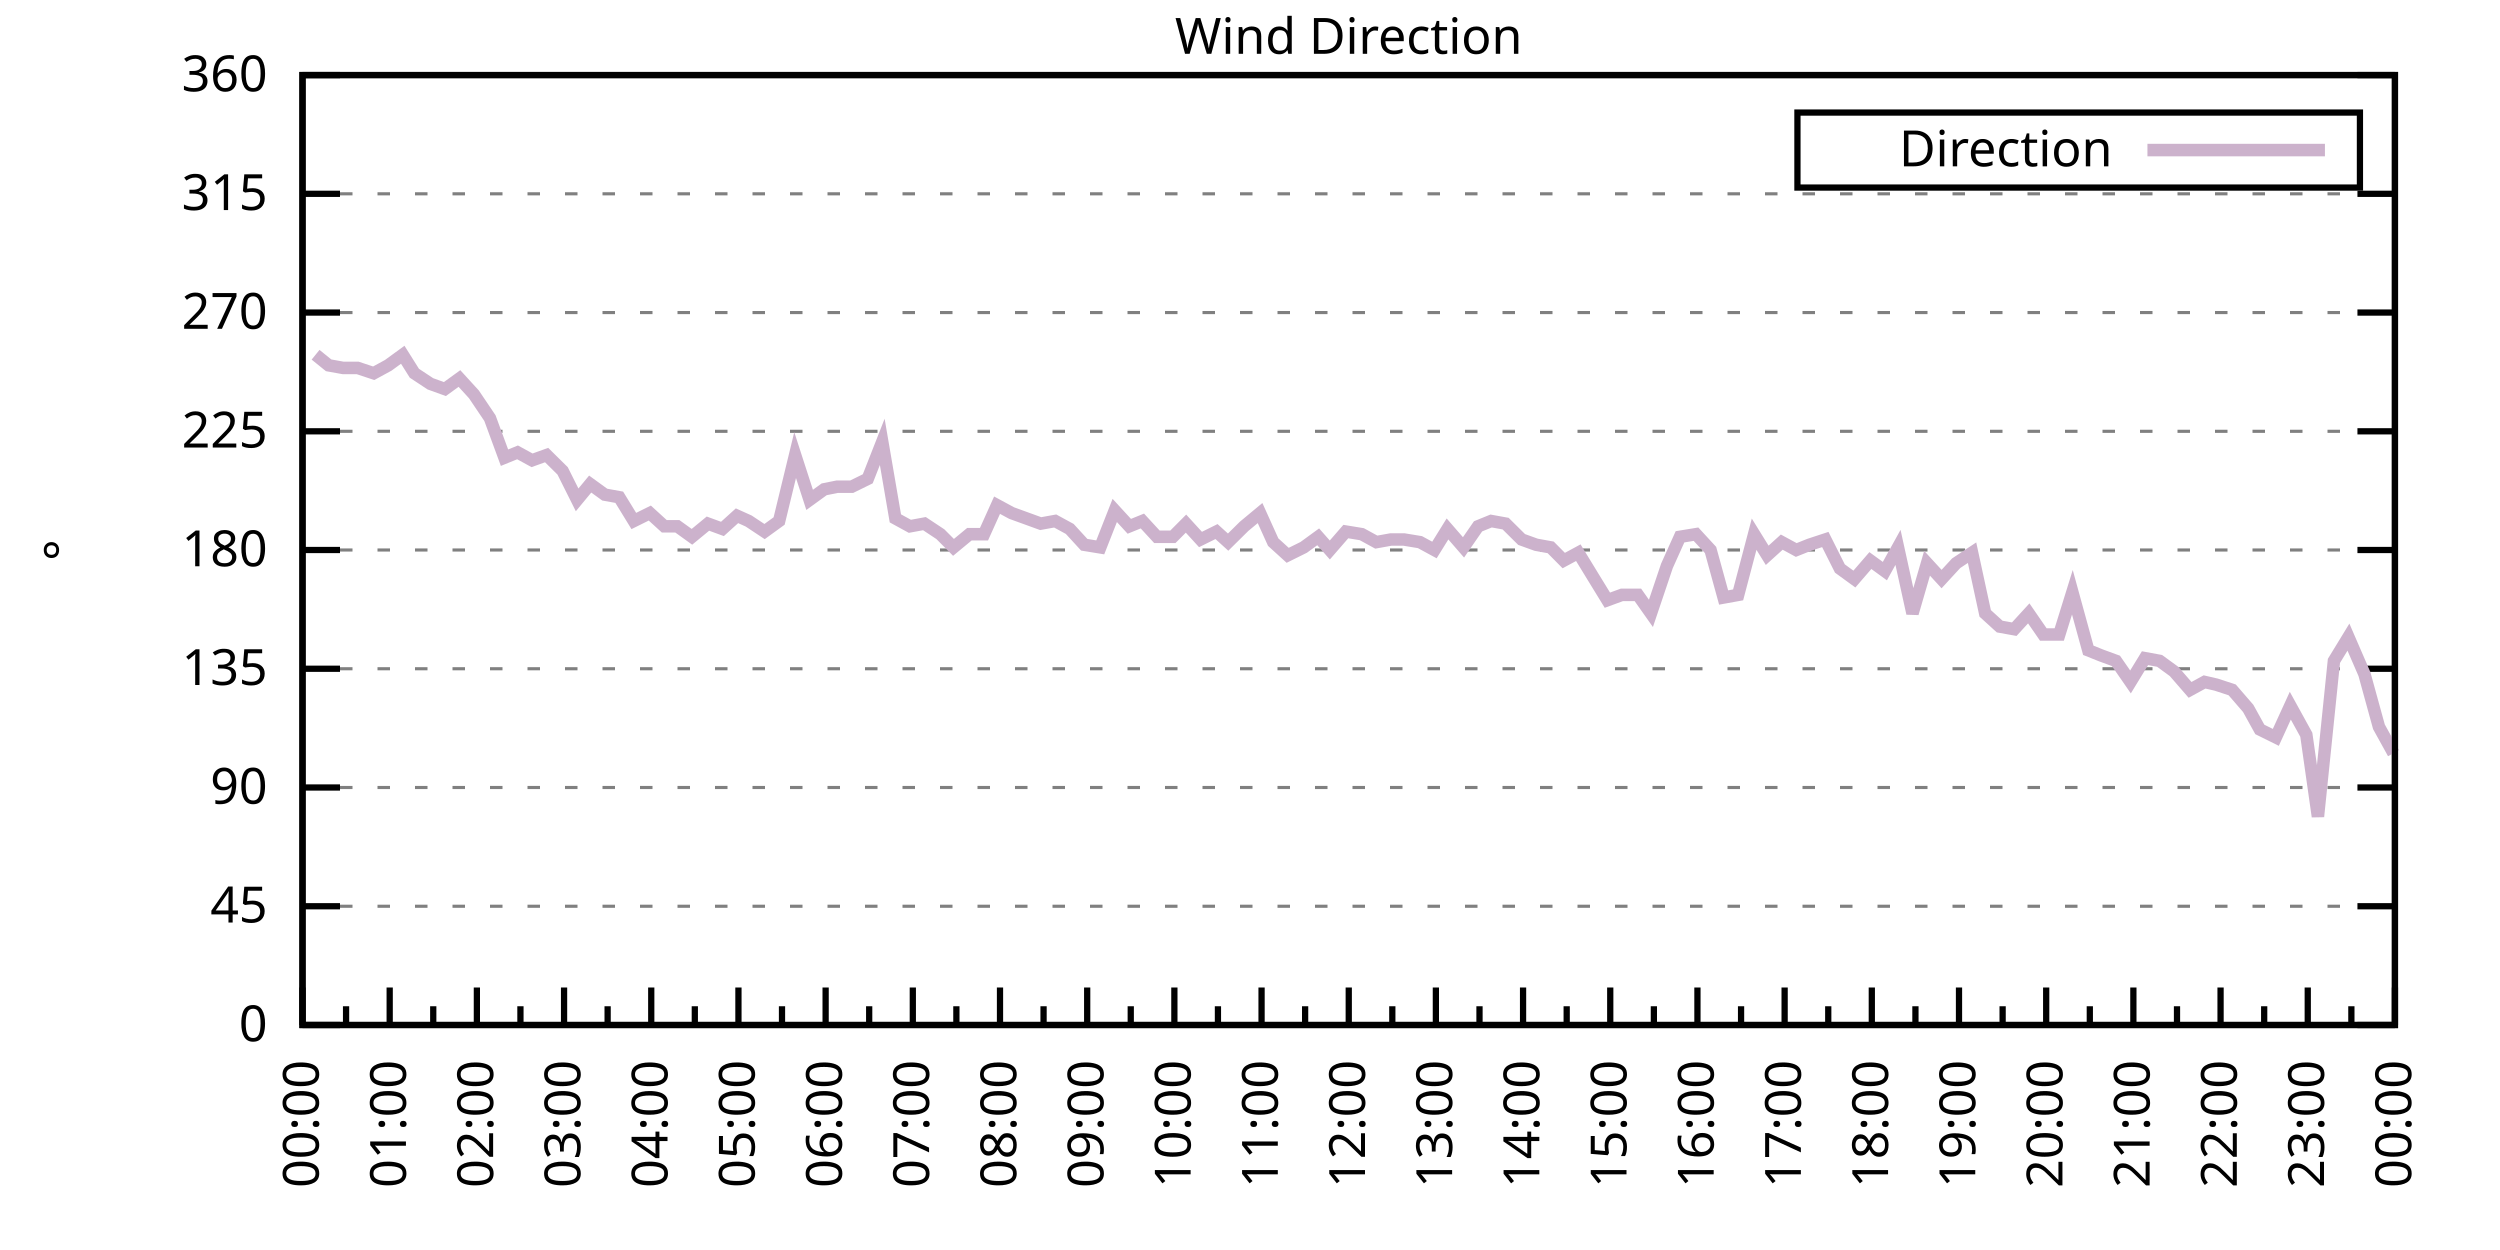
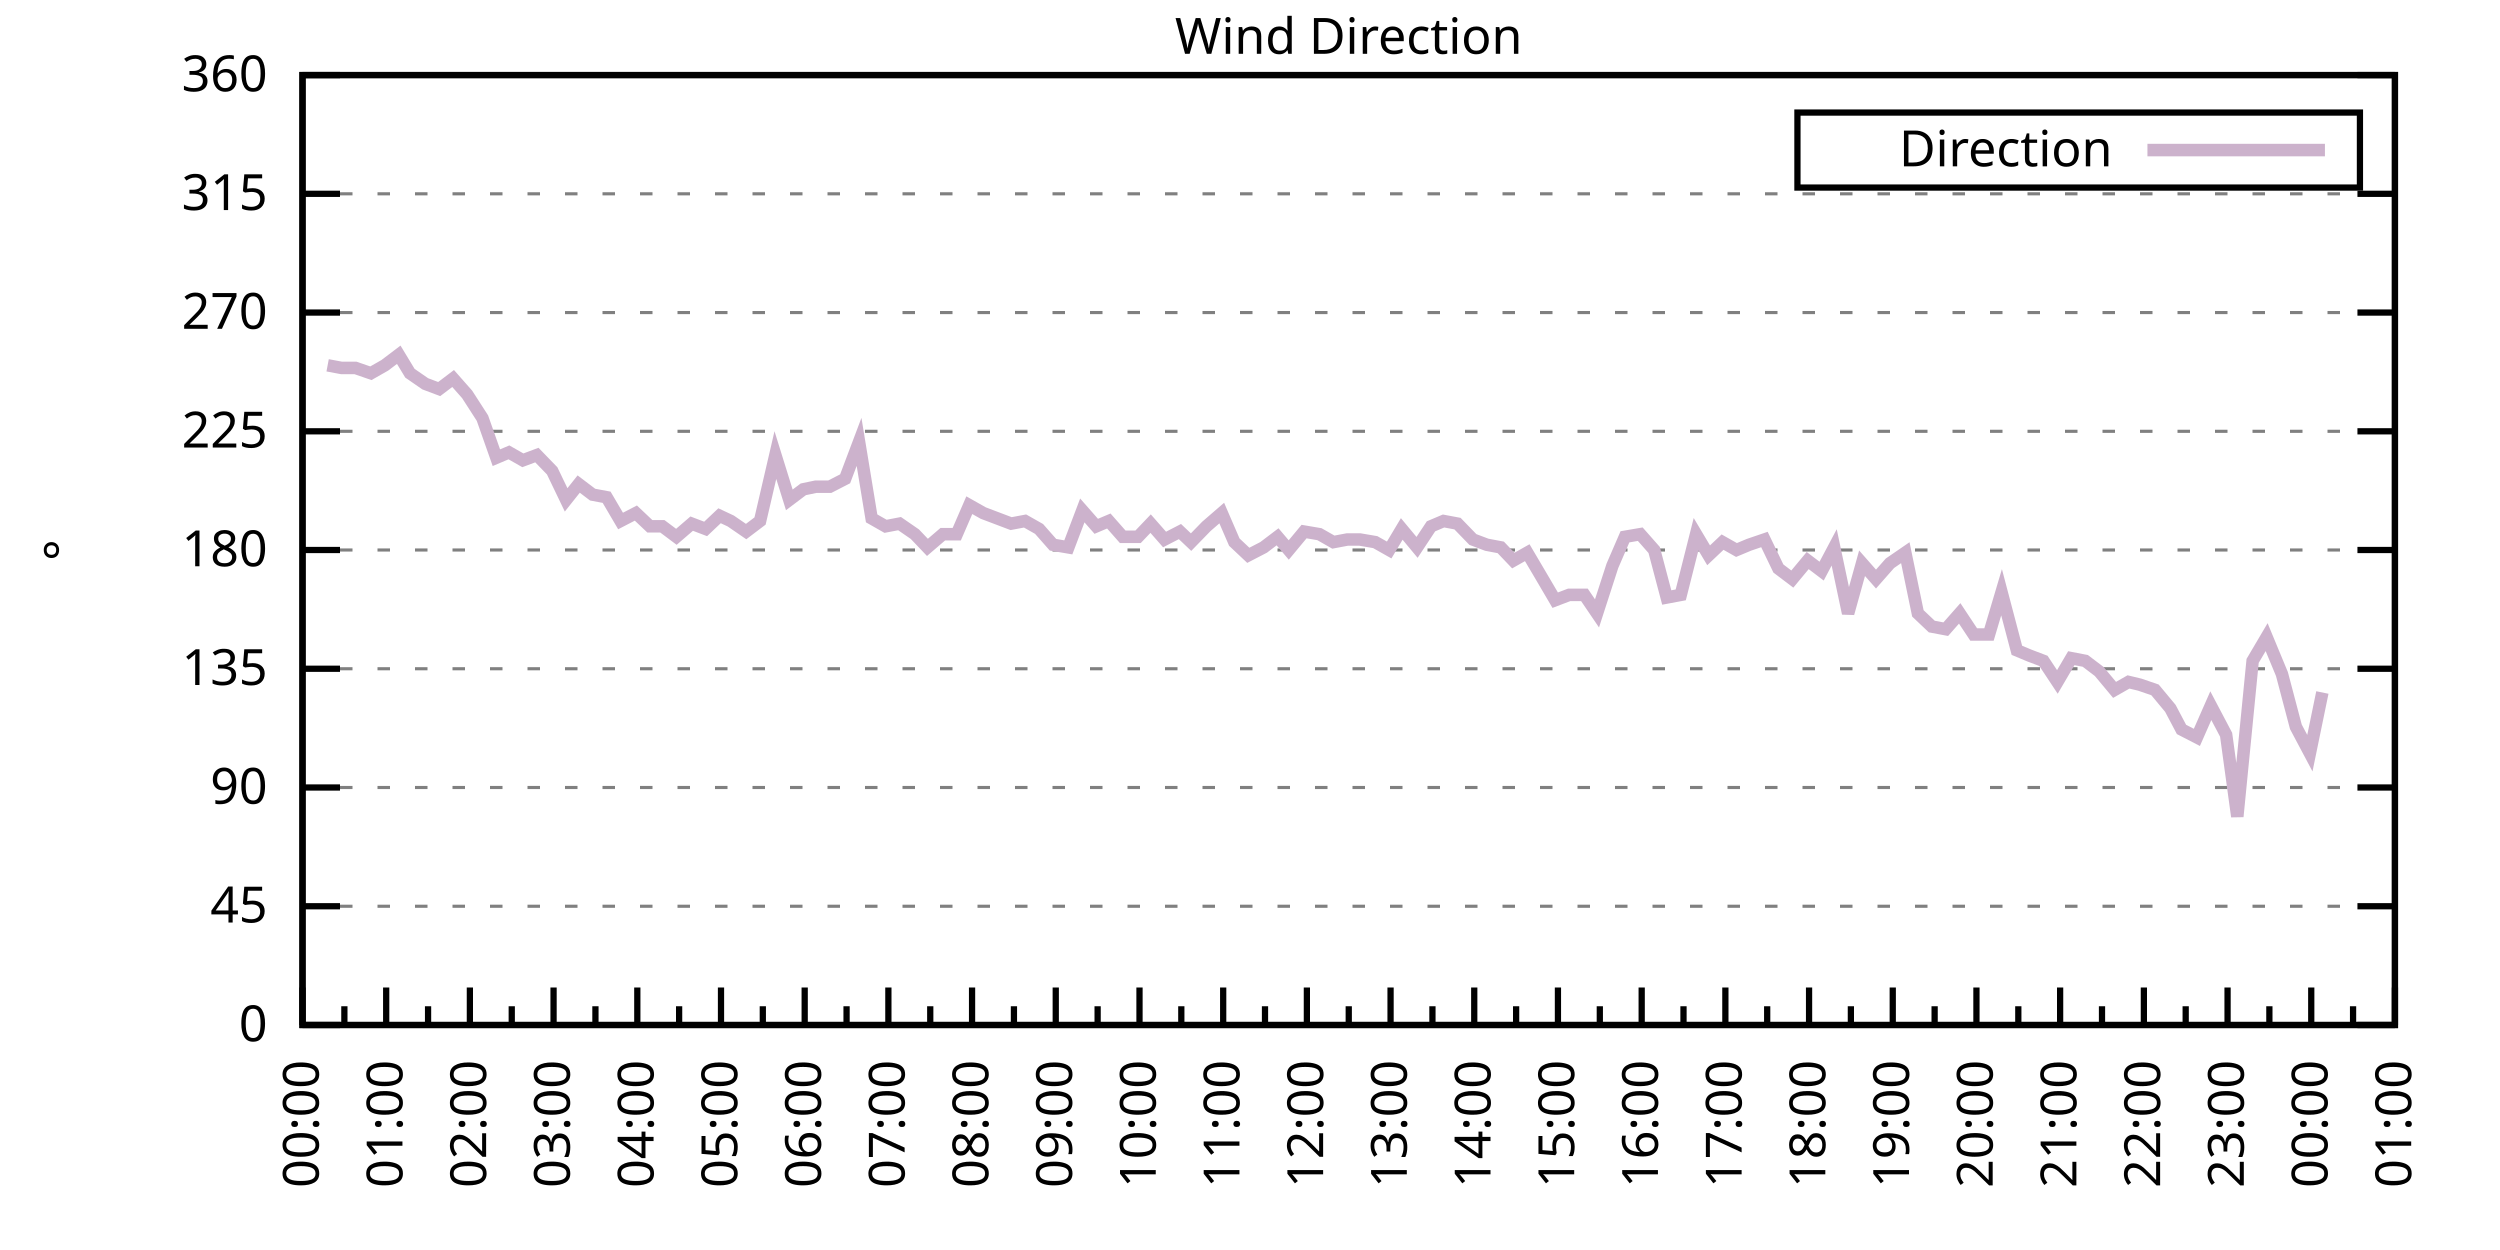
<svg xmlns="http://www.w3.org/2000/svg" xmlns:xlink="http://www.w3.org/1999/xlink" width="400" height="200" viewBox="0 0 400 200">
  <g id="gnuplot_canvas">
    <rect x="0" y="0" width="400" height="200" fill="none" />
    <defs>
      <circle id="gpDot" r="0.5" stroke-width="0.5" stroke="currentColor" />
      <path id="gpPt0" stroke-width="0.333" stroke="currentColor" d="M-1,0 h2 M0,-1 v2" />
      <path id="gpPt1" stroke-width="0.333" stroke="currentColor" d="M-1,-1 L1,1 M1,-1 L-1,1" />
      <path id="gpPt2" stroke-width="0.333" stroke="currentColor" d="M-1,0 L1,0 M0,-1 L0,1 M-1,-1 L1,1 M-1,1 L1,-1" />
      <rect id="gpPt3" stroke-width="0.333" stroke="currentColor" x="-1" y="-1" width="2" height="2" />
      <rect id="gpPt4" stroke-width="0.333" stroke="currentColor" fill="currentColor" x="-1" y="-1" width="2" height="2" />
      <circle id="gpPt5" stroke-width="0.333" stroke="currentColor" cx="0" cy="0" r="1" />
      <use xlink:href="#gpPt5" id="gpPt6" fill="currentColor" stroke="none" />
      <path id="gpPt7" stroke-width="0.333" stroke="currentColor" d="M0,-1.33 L-1.33,0.67 L1.33,0.67 z" />
      <use xlink:href="#gpPt7" id="gpPt8" fill="currentColor" stroke="none" />
      <use xlink:href="#gpPt7" id="gpPt9" stroke="currentColor" transform="rotate(180)" />
      <use xlink:href="#gpPt9" id="gpPt10" fill="currentColor" stroke="none" />
      <use xlink:href="#gpPt3" id="gpPt11" stroke="currentColor" transform="rotate(45)" />
      <use xlink:href="#gpPt11" id="gpPt12" fill="currentColor" stroke="none" />
      <path id="gpPt13" stroke-width="0.333" stroke="currentColor" d="M0,1.330 L1.265,0.411 L0.782,-1.067 L-0.782,-1.076 L-1.265,0.411 z" />
      <use xlink:href="#gpPt13" id="gpPt14" fill="currentColor" stroke="none" />
      <filter id="textbox" filterUnits="objectBoundingBox" x="0" y="0" height="1" width="1">
        <feFlood flood-color="white" flood-opacity="1" result="bgnd" />
        <feComposite in="SourceGraphic" in2="bgnd" operator="atop" />
      </filter>
      <filter id="greybox" filterUnits="objectBoundingBox" x="0" y="0" height="1" width="1">
        <feFlood flood-color="lightgrey" flood-opacity="1" result="grey" />
        <feComposite in="SourceGraphic" in2="grey" operator="atop" />
      </filter>
    </defs>
    <g fill="none" color="white" stroke="currentColor" stroke-width="1.00" stroke-linecap="butt" stroke-linejoin="miter">
</g>
    <g fill="none" color="black" stroke="currentColor" stroke-width="1.00" stroke-linecap="butt" stroke-linejoin="miter">
      <g stroke="none" shape-rendering="crispEdges">
        <polygon fill="rgb(255, 255, 255)" points="48.40,164.00 383.18,164.00 383.18,12.02 48.40,12.02 " />
      </g>
    </g>
    <g fill="none" color="black" stroke="currentColor" stroke-width="1.00" stroke-linecap="butt" stroke-linejoin="miter">
</g>
    <g fill="none" color="black" stroke="black" stroke-width="0.50" stroke-linecap="butt" stroke-linejoin="miter">
</g>
    <g fill="none" color="gray" stroke="currentColor" stroke-width="0.50" stroke-linecap="butt" stroke-linejoin="miter">
      <path stroke="gray" stroke-dasharray="2,4" class="gridline" d="M48.40,164.00 L383.19,164.00  " />
    </g>
    <g fill="none" color="gray" stroke="gray" stroke-width="1.00" stroke-linecap="butt" stroke-linejoin="miter">
</g>
    <g fill="none" color="black" stroke="currentColor" stroke-width="1.00" stroke-linecap="butt" stroke-linejoin="miter">
      <path stroke="black" d="M48.40,164.00 L54.40,164.00 M383.19,164.00 L377.19,164.00  " />
      <g transform="translate(42.80,166.60)" stroke="none" fill="black" font-family="Sans" font-size="8.00" text-anchor="end">
        <text>
          <tspan font-family="Sans"> 0</tspan>
        </text>
      </g>
    </g>
    <g fill="none" color="black" stroke="currentColor" stroke-width="1.00" stroke-linecap="butt" stroke-linejoin="miter">
</g>
    <g fill="none" color="black" stroke="black" stroke-width="0.50" stroke-linecap="butt" stroke-linejoin="miter">
</g>
    <g fill="none" color="gray" stroke="currentColor" stroke-width="0.50" stroke-linecap="butt" stroke-linejoin="miter">
      <path stroke="gray" stroke-dasharray="2,4" class="gridline" d="M48.40,145.00 L383.19,145.00  " />
    </g>
    <g fill="none" color="gray" stroke="gray" stroke-width="1.00" stroke-linecap="butt" stroke-linejoin="miter">
</g>
    <g fill="none" color="black" stroke="currentColor" stroke-width="1.00" stroke-linecap="butt" stroke-linejoin="miter">
      <path stroke="black" d="M48.40,145.00 L54.40,145.00 M383.19,145.00 L377.19,145.00  " />
      <g transform="translate(42.80,147.60)" stroke="none" fill="black" font-family="Sans" font-size="8.00" text-anchor="end">
        <text>
          <tspan font-family="Sans"> 45</tspan>
        </text>
      </g>
    </g>
    <g fill="none" color="black" stroke="currentColor" stroke-width="1.00" stroke-linecap="butt" stroke-linejoin="miter">
</g>
    <g fill="none" color="black" stroke="black" stroke-width="0.50" stroke-linecap="butt" stroke-linejoin="miter">
</g>
    <g fill="none" color="gray" stroke="currentColor" stroke-width="0.50" stroke-linecap="butt" stroke-linejoin="miter">
      <path stroke="gray" stroke-dasharray="2,4" class="gridline" d="M48.40,126.00 L383.19,126.00  " />
    </g>
    <g fill="none" color="gray" stroke="gray" stroke-width="1.00" stroke-linecap="butt" stroke-linejoin="miter">
</g>
    <g fill="none" color="black" stroke="currentColor" stroke-width="1.00" stroke-linecap="butt" stroke-linejoin="miter">
      <path stroke="black" d="M48.40,126.00 L54.40,126.00 M383.19,126.00 L377.19,126.00  " />
      <g transform="translate(42.80,128.60)" stroke="none" fill="black" font-family="Sans" font-size="8.00" text-anchor="end">
        <text>
          <tspan font-family="Sans"> 90</tspan>
        </text>
      </g>
    </g>
    <g fill="none" color="black" stroke="currentColor" stroke-width="1.00" stroke-linecap="butt" stroke-linejoin="miter">
</g>
    <g fill="none" color="black" stroke="black" stroke-width="0.50" stroke-linecap="butt" stroke-linejoin="miter">
</g>
    <g fill="none" color="gray" stroke="currentColor" stroke-width="0.50" stroke-linecap="butt" stroke-linejoin="miter">
      <path stroke="gray" stroke-dasharray="2,4" class="gridline" d="M48.40,107.00 L383.19,107.00  " />
    </g>
    <g fill="none" color="gray" stroke="gray" stroke-width="1.00" stroke-linecap="butt" stroke-linejoin="miter">
</g>
    <g fill="none" color="black" stroke="currentColor" stroke-width="1.00" stroke-linecap="butt" stroke-linejoin="miter">
      <path stroke="black" d="M48.40,107.00 L54.40,107.00 M383.19,107.00 L377.19,107.00  " />
      <g transform="translate(42.80,109.60)" stroke="none" fill="black" font-family="Sans" font-size="8.00" text-anchor="end">
        <text>
          <tspan font-family="Sans"> 135</tspan>
        </text>
      </g>
    </g>
    <g fill="none" color="black" stroke="currentColor" stroke-width="1.00" stroke-linecap="butt" stroke-linejoin="miter">
</g>
    <g fill="none" color="black" stroke="black" stroke-width="0.50" stroke-linecap="butt" stroke-linejoin="miter">
</g>
    <g fill="none" color="gray" stroke="currentColor" stroke-width="0.50" stroke-linecap="butt" stroke-linejoin="miter">
      <path stroke="gray" stroke-dasharray="2,4" class="gridline" d="M48.40,88.00 L383.19,88.00  " />
    </g>
    <g fill="none" color="gray" stroke="gray" stroke-width="1.00" stroke-linecap="butt" stroke-linejoin="miter">
</g>
    <g fill="none" color="black" stroke="currentColor" stroke-width="1.00" stroke-linecap="butt" stroke-linejoin="miter">
      <path stroke="black" d="M48.40,88.00 L54.40,88.00 M383.19,88.00 L377.19,88.00  " />
      <g transform="translate(42.80,90.60)" stroke="none" fill="black" font-family="Sans" font-size="8.00" text-anchor="end">
        <text>
          <tspan font-family="Sans"> 180</tspan>
        </text>
      </g>
    </g>
    <g fill="none" color="black" stroke="currentColor" stroke-width="1.00" stroke-linecap="butt" stroke-linejoin="miter">
</g>
    <g fill="none" color="black" stroke="black" stroke-width="0.50" stroke-linecap="butt" stroke-linejoin="miter">
</g>
    <g fill="none" color="gray" stroke="currentColor" stroke-width="0.50" stroke-linecap="butt" stroke-linejoin="miter">
      <path stroke="gray" stroke-dasharray="2,4" class="gridline" d="M48.40,69.01 L383.19,69.01  " />
    </g>
    <g fill="none" color="gray" stroke="gray" stroke-width="1.00" stroke-linecap="butt" stroke-linejoin="miter">
</g>
    <g fill="none" color="black" stroke="currentColor" stroke-width="1.00" stroke-linecap="butt" stroke-linejoin="miter">
      <path stroke="black" d="M48.40,69.01 L54.40,69.01 M383.19,69.01 L377.19,69.01  " />
      <g transform="translate(42.80,71.61)" stroke="none" fill="black" font-family="Sans" font-size="8.00" text-anchor="end">
        <text>
          <tspan font-family="Sans"> 225</tspan>
        </text>
      </g>
    </g>
    <g fill="none" color="black" stroke="currentColor" stroke-width="1.00" stroke-linecap="butt" stroke-linejoin="miter">
</g>
    <g fill="none" color="black" stroke="black" stroke-width="0.50" stroke-linecap="butt" stroke-linejoin="miter">
</g>
    <g fill="none" color="gray" stroke="currentColor" stroke-width="0.50" stroke-linecap="butt" stroke-linejoin="miter">
      <path stroke="gray" stroke-dasharray="2,4" class="gridline" d="M48.40,50.01 L383.19,50.01  " />
    </g>
    <g fill="none" color="gray" stroke="gray" stroke-width="1.00" stroke-linecap="butt" stroke-linejoin="miter">
</g>
    <g fill="none" color="black" stroke="currentColor" stroke-width="1.00" stroke-linecap="butt" stroke-linejoin="miter">
      <path stroke="black" d="M48.40,50.01 L54.40,50.01 M383.19,50.01 L377.19,50.01  " />
      <g transform="translate(42.80,52.61)" stroke="none" fill="black" font-family="Sans" font-size="8.00" text-anchor="end">
        <text>
          <tspan font-family="Sans"> 270</tspan>
        </text>
      </g>
    </g>
    <g fill="none" color="black" stroke="currentColor" stroke-width="1.00" stroke-linecap="butt" stroke-linejoin="miter">
</g>
    <g fill="none" color="black" stroke="black" stroke-width="0.50" stroke-linecap="butt" stroke-linejoin="miter">
</g>
    <g fill="none" color="gray" stroke="currentColor" stroke-width="0.50" stroke-linecap="butt" stroke-linejoin="miter">
      <path stroke="gray" stroke-dasharray="2,4" class="gridline" d="M48.40,31.01 L383.19,31.01  " />
    </g>
    <g fill="none" color="gray" stroke="gray" stroke-width="1.00" stroke-linecap="butt" stroke-linejoin="miter">
</g>
    <g fill="none" color="black" stroke="currentColor" stroke-width="1.00" stroke-linecap="butt" stroke-linejoin="miter">
      <path stroke="black" d="M48.40,31.01 L54.40,31.01 M383.19,31.01 L377.19,31.01  " />
      <g transform="translate(42.80,33.61)" stroke="none" fill="black" font-family="Sans" font-size="8.00" text-anchor="end">
        <text>
          <tspan font-family="Sans"> 315</tspan>
        </text>
      </g>
    </g>
    <g fill="none" color="black" stroke="currentColor" stroke-width="1.00" stroke-linecap="butt" stroke-linejoin="miter">
</g>
    <g fill="none" color="black" stroke="black" stroke-width="0.50" stroke-linecap="butt" stroke-linejoin="miter">
</g>
    <g fill="none" color="gray" stroke="currentColor" stroke-width="0.50" stroke-linecap="butt" stroke-linejoin="miter">
      <path stroke="gray" stroke-dasharray="2,4" class="gridline" d="M48.40,12.01 L383.19,12.01  " />
    </g>
    <g fill="none" color="gray" stroke="gray" stroke-width="1.00" stroke-linecap="butt" stroke-linejoin="miter">
</g>
    <g fill="none" color="black" stroke="currentColor" stroke-width="1.00" stroke-linecap="butt" stroke-linejoin="miter">
      <path stroke="black" d="M48.40,12.01 L54.40,12.01 M383.19,12.01 L377.19,12.01  " />
      <g transform="translate(42.80,14.61)" stroke="none" fill="black" font-family="Sans" font-size="8.00" text-anchor="end">
        <text>
          <tspan font-family="Sans"> 360</tspan>
        </text>
      </g>
    </g>
    <g fill="none" color="black" stroke="currentColor" stroke-width="1.00" stroke-linecap="butt" stroke-linejoin="miter">
      <path stroke="black" d="M48.40,164.00 L48.40,158.00  " />
      <g transform="translate(51.00,169.60) rotate(270)" stroke="none" fill="black" font-family="Sans" font-size="8.00" text-anchor="end">
        <text>
          <tspan font-family="Sans">00:00</tspan>
        </text>
      </g>
    </g>
    <g fill="none" color="black" stroke="currentColor" stroke-width="1.00" stroke-linecap="butt" stroke-linejoin="miter">
-       <path stroke="black" d="M55.37,164.00 L55.37,161.00 M62.35,164.00 L62.35,158.00  " />
-       <g transform="translate(64.95,169.60) rotate(270)" stroke="none" fill="black" font-family="Sans" font-size="8.00" text-anchor="end">
+       <path stroke="black" d="M55.10,164.00 L55.10,161.00 M61.79,164.00 L61.79,158.00  " />
+       <g transform="translate(64.39,169.60) rotate(270)" stroke="none" fill="black" font-family="Sans" font-size="8.00" text-anchor="end">
        <text>
          <tspan font-family="Sans">01:00</tspan>
        </text>
      </g>
    </g>
    <g fill="none" color="black" stroke="currentColor" stroke-width="1.00" stroke-linecap="butt" stroke-linejoin="miter">
-       <path stroke="black" d="M69.32,164.00 L69.32,161.00 M76.30,164.00 L76.30,158.00  " />
-       <g transform="translate(78.90,169.60) rotate(270)" stroke="none" fill="black" font-family="Sans" font-size="8.00" text-anchor="end">
+       <path stroke="black" d="M68.49,164.00 L68.49,161.00 M75.18,164.00 L75.18,158.00  " />
+       <g transform="translate(77.78,169.60) rotate(270)" stroke="none" fill="black" font-family="Sans" font-size="8.00" text-anchor="end">
        <text>
          <tspan font-family="Sans">02:00</tspan>
        </text>
      </g>
    </g>
    <g fill="none" color="black" stroke="currentColor" stroke-width="1.00" stroke-linecap="butt" stroke-linejoin="miter">
-       <path stroke="black" d="M83.27,164.00 L83.27,161.00 M90.25,164.00 L90.25,158.00  " />
-       <g transform="translate(92.85,169.60) rotate(270)" stroke="none" fill="black" font-family="Sans" font-size="8.00" text-anchor="end">
+       <path stroke="black" d="M81.88,164.00 L81.88,161.00 M88.57,164.00 L88.57,158.00  " />
+       <g transform="translate(91.17,169.60) rotate(270)" stroke="none" fill="black" font-family="Sans" font-size="8.00" text-anchor="end">
        <text>
          <tspan font-family="Sans">03:00</tspan>
        </text>
      </g>
    </g>
    <g fill="none" color="black" stroke="currentColor" stroke-width="1.00" stroke-linecap="butt" stroke-linejoin="miter">
-       <path stroke="black" d="M97.22,164.00 L97.22,161.00 M104.20,164.00 L104.20,158.00  " />
-       <g transform="translate(106.80,169.60) rotate(270)" stroke="none" fill="black" font-family="Sans" font-size="8.00" text-anchor="end">
+       <path stroke="black" d="M95.27,164.00 L95.27,161.00 M101.97,164.00 L101.97,158.00  " />
+       <g transform="translate(104.57,169.60) rotate(270)" stroke="none" fill="black" font-family="Sans" font-size="8.00" text-anchor="end">
        <text>
          <tspan font-family="Sans">04:00</tspan>
        </text>
      </g>
    </g>
    <g fill="none" color="black" stroke="currentColor" stroke-width="1.00" stroke-linecap="butt" stroke-linejoin="miter">
-       <path stroke="black" d="M111.17,164.00 L111.17,161.00 M118.15,164.00 L118.15,158.00  " />
-       <g transform="translate(120.75,169.60) rotate(270)" stroke="none" fill="black" font-family="Sans" font-size="8.00" text-anchor="end">
+       <path stroke="black" d="M108.66,164.00 L108.66,161.00 M115.36,164.00 L115.36,158.00  " />
+       <g transform="translate(117.96,169.60) rotate(270)" stroke="none" fill="black" font-family="Sans" font-size="8.00" text-anchor="end">
        <text>
          <tspan font-family="Sans">05:00</tspan>
        </text>
      </g>
    </g>
    <g fill="none" color="black" stroke="currentColor" stroke-width="1.00" stroke-linecap="butt" stroke-linejoin="miter">
-       <path stroke="black" d="M125.12,164.00 L125.12,161.00 M132.10,164.00 L132.10,158.00  " />
-       <g transform="translate(134.70,169.60) rotate(270)" stroke="none" fill="black" font-family="Sans" font-size="8.00" text-anchor="end">
+       <path stroke="black" d="M122.05,164.00 L122.05,161.00 M128.75,164.00 L128.75,158.00  " />
+       <g transform="translate(131.35,169.60) rotate(270)" stroke="none" fill="black" font-family="Sans" font-size="8.00" text-anchor="end">
        <text>
          <tspan font-family="Sans">06:00</tspan>
        </text>
      </g>
    </g>
    <g fill="none" color="black" stroke="currentColor" stroke-width="1.00" stroke-linecap="butt" stroke-linejoin="miter">
-       <path stroke="black" d="M139.07,164.00 L139.07,161.00 M146.05,164.00 L146.05,158.00  " />
-       <g transform="translate(148.65,169.60) rotate(270)" stroke="none" fill="black" font-family="Sans" font-size="8.00" text-anchor="end">
+       <path stroke="black" d="M135.45,164.00 L135.45,161.00 M142.14,164.00 L142.14,158.00  " />
+       <g transform="translate(144.74,169.60) rotate(270)" stroke="none" fill="black" font-family="Sans" font-size="8.00" text-anchor="end">
        <text>
          <tspan font-family="Sans">07:00</tspan>
        </text>
      </g>
    </g>
    <g fill="none" color="black" stroke="currentColor" stroke-width="1.00" stroke-linecap="butt" stroke-linejoin="miter">
-       <path stroke="black" d="M153.02,164.00 L153.02,161.00 M160.00,164.00 L160.00,158.00  " />
-       <g transform="translate(162.60,169.60) rotate(270)" stroke="none" fill="black" font-family="Sans" font-size="8.00" text-anchor="end">
+       <path stroke="black" d="M148.84,164.00 L148.84,161.00 M155.53,164.00 L155.53,158.00  " />
+       <g transform="translate(158.13,169.60) rotate(270)" stroke="none" fill="black" font-family="Sans" font-size="8.00" text-anchor="end">
        <text>
          <tspan font-family="Sans">08:00</tspan>
        </text>
      </g>
    </g>
    <g fill="none" color="black" stroke="currentColor" stroke-width="1.00" stroke-linecap="butt" stroke-linejoin="miter">
-       <path stroke="black" d="M166.97,164.00 L166.97,161.00 M173.95,164.00 L173.95,158.00  " />
-       <g transform="translate(176.55,169.60) rotate(270)" stroke="none" fill="black" font-family="Sans" font-size="8.00" text-anchor="end">
+       <path stroke="black" d="M162.23,164.00 L162.23,161.00 M168.92,164.00 L168.92,158.00  " />
+       <g transform="translate(171.52,169.60) rotate(270)" stroke="none" fill="black" font-family="Sans" font-size="8.00" text-anchor="end">
        <text>
          <tspan font-family="Sans">09:00</tspan>
        </text>
      </g>
    </g>
    <g fill="none" color="black" stroke="currentColor" stroke-width="1.00" stroke-linecap="butt" stroke-linejoin="miter">
-       <path stroke="black" d="M180.92,164.00 L180.92,161.00 M187.90,164.00 L187.90,158.00  " />
-       <g transform="translate(190.50,169.60) rotate(270)" stroke="none" fill="black" font-family="Sans" font-size="8.00" text-anchor="end">
+       <path stroke="black" d="M175.62,164.00 L175.62,161.00 M182.32,164.00 L182.32,158.00  " />
+       <g transform="translate(184.92,169.60) rotate(270)" stroke="none" fill="black" font-family="Sans" font-size="8.00" text-anchor="end">
        <text>
          <tspan font-family="Sans">10:00</tspan>
        </text>
      </g>
    </g>
    <g fill="none" color="black" stroke="currentColor" stroke-width="1.00" stroke-linecap="butt" stroke-linejoin="miter">
-       <path stroke="black" d="M194.87,164.00 L194.87,161.00 M201.85,164.00 L201.85,158.00  " />
-       <g transform="translate(204.45,169.60) rotate(270)" stroke="none" fill="black" font-family="Sans" font-size="8.00" text-anchor="end">
+       <path stroke="black" d="M189.01,164.00 L189.01,161.00 M195.71,164.00 L195.71,158.00  " />
+       <g transform="translate(198.31,169.60) rotate(270)" stroke="none" fill="black" font-family="Sans" font-size="8.00" text-anchor="end">
        <text>
          <tspan font-family="Sans">11:00</tspan>
        </text>
      </g>
    </g>
    <g fill="none" color="black" stroke="currentColor" stroke-width="1.00" stroke-linecap="butt" stroke-linejoin="miter">
-       <path stroke="black" d="M208.82,164.00 L208.82,161.00 M215.80,164.00 L215.80,158.00  " />
-       <g transform="translate(218.40,169.60) rotate(270)" stroke="none" fill="black" font-family="Sans" font-size="8.00" text-anchor="end">
+       <path stroke="black" d="M202.40,164.00 L202.40,161.00 M209.10,164.00 L209.10,158.00  " />
+       <g transform="translate(211.70,169.60) rotate(270)" stroke="none" fill="black" font-family="Sans" font-size="8.00" text-anchor="end">
        <text>
          <tspan font-family="Sans">12:00</tspan>
        </text>
      </g>
    </g>
    <g fill="none" color="black" stroke="currentColor" stroke-width="1.00" stroke-linecap="butt" stroke-linejoin="miter">
-       <path stroke="black" d="M222.77,164.00 L222.77,161.00 M229.74,164.00 L229.74,158.00  " />
-       <g transform="translate(232.34,169.60) rotate(270)" stroke="none" fill="black" font-family="Sans" font-size="8.00" text-anchor="end">
+       <path stroke="black" d="M215.80,164.00 L215.80,161.00 M222.49,164.00 L222.49,158.00  " />
+       <g transform="translate(225.09,169.60) rotate(270)" stroke="none" fill="black" font-family="Sans" font-size="8.00" text-anchor="end">
        <text>
          <tspan font-family="Sans">13:00</tspan>
        </text>
      </g>
    </g>
    <g fill="none" color="black" stroke="currentColor" stroke-width="1.00" stroke-linecap="butt" stroke-linejoin="miter">
-       <path stroke="black" d="M236.72,164.00 L236.72,161.00 M243.69,164.00 L243.69,158.00  " />
-       <g transform="translate(246.29,169.60) rotate(270)" stroke="none" fill="black" font-family="Sans" font-size="8.00" text-anchor="end">
+       <path stroke="black" d="M229.19,164.00 L229.19,161.00 M235.88,164.00 L235.88,158.00  " />
+       <g transform="translate(238.48,169.60) rotate(270)" stroke="none" fill="black" font-family="Sans" font-size="8.00" text-anchor="end">
        <text>
          <tspan font-family="Sans">14:00</tspan>
        </text>
      </g>
    </g>
    <g fill="none" color="black" stroke="currentColor" stroke-width="1.00" stroke-linecap="butt" stroke-linejoin="miter">
-       <path stroke="black" d="M250.67,164.00 L250.67,161.00 M257.64,164.00 L257.64,158.00  " />
-       <g transform="translate(260.24,169.60) rotate(270)" stroke="none" fill="black" font-family="Sans" font-size="8.00" text-anchor="end">
+       <path stroke="black" d="M242.58,164.00 L242.58,161.00 M249.27,164.00 L249.27,158.00  " />
+       <g transform="translate(251.87,169.60) rotate(270)" stroke="none" fill="black" font-family="Sans" font-size="8.00" text-anchor="end">
        <text>
          <tspan font-family="Sans">15:00</tspan>
        </text>
      </g>
    </g>
    <g fill="none" color="black" stroke="currentColor" stroke-width="1.00" stroke-linecap="butt" stroke-linejoin="miter">
-       <path stroke="black" d="M264.62,164.00 L264.62,161.00 M271.59,164.00 L271.59,158.00  " />
-       <g transform="translate(274.19,169.60) rotate(270)" stroke="none" fill="black" font-family="Sans" font-size="8.00" text-anchor="end">
+       <path stroke="black" d="M255.97,164.00 L255.97,161.00 M262.67,164.00 L262.67,158.00  " />
+       <g transform="translate(265.27,169.60) rotate(270)" stroke="none" fill="black" font-family="Sans" font-size="8.00" text-anchor="end">
        <text>
          <tspan font-family="Sans">16:00</tspan>
        </text>
      </g>
    </g>
    <g fill="none" color="black" stroke="currentColor" stroke-width="1.00" stroke-linecap="butt" stroke-linejoin="miter">
-       <path stroke="black" d="M278.57,164.00 L278.57,161.00 M285.54,164.00 L285.54,158.00  " />
-       <g transform="translate(288.14,169.60) rotate(270)" stroke="none" fill="black" font-family="Sans" font-size="8.00" text-anchor="end">
+       <path stroke="black" d="M269.36,164.00 L269.36,161.00 M276.06,164.00 L276.06,158.00  " />
+       <g transform="translate(278.66,169.60) rotate(270)" stroke="none" fill="black" font-family="Sans" font-size="8.00" text-anchor="end">
        <text>
          <tspan font-family="Sans">17:00</tspan>
        </text>
      </g>
    </g>
    <g fill="none" color="black" stroke="currentColor" stroke-width="1.00" stroke-linecap="butt" stroke-linejoin="miter">
-       <path stroke="black" d="M292.52,164.00 L292.52,161.00 M299.49,164.00 L299.49,158.00  " />
-       <g transform="translate(302.09,169.60) rotate(270)" stroke="none" fill="black" font-family="Sans" font-size="8.00" text-anchor="end">
+       <path stroke="black" d="M282.75,164.00 L282.75,161.00 M289.45,164.00 L289.45,158.00  " />
+       <g transform="translate(292.05,169.60) rotate(270)" stroke="none" fill="black" font-family="Sans" font-size="8.00" text-anchor="end">
        <text>
          <tspan font-family="Sans">18:00</tspan>
        </text>
      </g>
    </g>
    <g fill="none" color="black" stroke="currentColor" stroke-width="1.00" stroke-linecap="butt" stroke-linejoin="miter">
-       <path stroke="black" d="M306.47,164.00 L306.47,161.00 M313.44,164.00 L313.44,158.00  " />
-       <g transform="translate(316.04,169.60) rotate(270)" stroke="none" fill="black" font-family="Sans" font-size="8.00" text-anchor="end">
+       <path stroke="black" d="M296.14,164.00 L296.14,161.00 M302.84,164.00 L302.84,158.00  " />
+       <g transform="translate(305.44,169.60) rotate(270)" stroke="none" fill="black" font-family="Sans" font-size="8.00" text-anchor="end">
        <text>
          <tspan font-family="Sans">19:00</tspan>
        </text>
      </g>
    </g>
    <g fill="none" color="black" stroke="currentColor" stroke-width="1.00" stroke-linecap="butt" stroke-linejoin="miter">
-       <path stroke="black" d="M320.42,164.00 L320.42,161.00 M327.39,164.00 L327.39,158.00  " />
-       <g transform="translate(329.99,169.60) rotate(270)" stroke="none" fill="black" font-family="Sans" font-size="8.00" text-anchor="end">
+       <path stroke="black" d="M309.54,164.00 L309.54,161.00 M316.23,164.00 L316.23,158.00  " />
+       <g transform="translate(318.83,169.60) rotate(270)" stroke="none" fill="black" font-family="Sans" font-size="8.00" text-anchor="end">
        <text>
          <tspan font-family="Sans">20:00</tspan>
        </text>
      </g>
    </g>
    <g fill="none" color="black" stroke="currentColor" stroke-width="1.00" stroke-linecap="butt" stroke-linejoin="miter">
-       <path stroke="black" d="M334.37,164.00 L334.37,161.00 M341.34,164.00 L341.34,158.00  " />
-       <g transform="translate(343.94,169.60) rotate(270)" stroke="none" fill="black" font-family="Sans" font-size="8.00" text-anchor="end">
+       <path stroke="black" d="M322.93,164.00 L322.93,161.00 M329.62,164.00 L329.62,158.00  " />
+       <g transform="translate(332.22,169.60) rotate(270)" stroke="none" fill="black" font-family="Sans" font-size="8.00" text-anchor="end">
        <text>
          <tspan font-family="Sans">21:00</tspan>
        </text>
      </g>
    </g>
    <g fill="none" color="black" stroke="currentColor" stroke-width="1.00" stroke-linecap="butt" stroke-linejoin="miter">
-       <path stroke="black" d="M348.32,164.00 L348.32,161.00 M355.29,164.00 L355.29,158.00  " />
-       <g transform="translate(357.89,169.60) rotate(270)" stroke="none" fill="black" font-family="Sans" font-size="8.00" text-anchor="end">
+       <path stroke="black" d="M336.32,164.00 L336.32,161.00 M343.02,164.00 L343.02,158.00  " />
+       <g transform="translate(345.62,169.60) rotate(270)" stroke="none" fill="black" font-family="Sans" font-size="8.00" text-anchor="end">
        <text>
          <tspan font-family="Sans">22:00</tspan>
        </text>
      </g>
    </g>
    <g fill="none" color="black" stroke="currentColor" stroke-width="1.00" stroke-linecap="butt" stroke-linejoin="miter">
-       <path stroke="black" d="M362.27,164.00 L362.27,161.00 M369.24,164.00 L369.24,158.00  " />
-       <g transform="translate(371.84,169.60) rotate(270)" stroke="none" fill="black" font-family="Sans" font-size="8.00" text-anchor="end">
+       <path stroke="black" d="M349.71,164.00 L349.71,161.00 M356.41,164.00 L356.41,158.00  " />
+       <g transform="translate(359.01,169.60) rotate(270)" stroke="none" fill="black" font-family="Sans" font-size="8.00" text-anchor="end">
        <text>
          <tspan font-family="Sans">23:00</tspan>
        </text>
      </g>
    </g>
    <g fill="none" color="black" stroke="currentColor" stroke-width="1.00" stroke-linecap="butt" stroke-linejoin="miter">
-       <path stroke="black" d="M376.22,164.00 L376.22,161.00 M383.19,164.00 L383.19,158.00  " />
+       <path stroke="black" d="M363.10,164.00 L363.10,161.00 M369.80,164.00 L369.80,158.00  " />
+       <g transform="translate(372.40,169.60) rotate(270)" stroke="none" fill="black" font-family="Sans" font-size="8.00" text-anchor="end">
+         <text>
+           <tspan font-family="Sans">00:00</tspan>
+         </text>
+       </g>
+     </g>
+     <g fill="none" color="black" stroke="currentColor" stroke-width="1.00" stroke-linecap="butt" stroke-linejoin="miter">
+       <path stroke="black" d="M376.49,164.00 L376.49,161.00 M383.19,164.00 L383.19,158.00  " />
      <g transform="translate(385.79,169.60) rotate(270)" stroke="none" fill="black" font-family="Sans" font-size="8.00" text-anchor="end">
        <text>
-           <tspan font-family="Sans">00:00</tspan>
+           <tspan font-family="Sans">01:00</tspan>
        </text>
      </g>
    </g>
    <g fill="none" color="black" stroke="currentColor" stroke-width="1.00" stroke-linecap="butt" stroke-linejoin="miter">
</g>
    <g fill="none" color="black" stroke="currentColor" stroke-width="1.00" stroke-linecap="butt" stroke-linejoin="miter">
      <path stroke="black" d="M48.40,12.01 L48.40,164.00 L383.19,164.00 L383.19,12.01 L48.40,12.01 Z  " />
    </g>
    <g fill="none" color="black" stroke="currentColor" stroke-width="1.00" stroke-linecap="butt" stroke-linejoin="miter">
      <g transform="translate(12.80,88.01) rotate(270)" stroke="none" fill="black" font-family="Sans" font-size="8.00" text-anchor="middle">
        <text>
          <tspan font-family="Sans">°</tspan>
        </text>
      </g>
    </g>
    <g fill="none" color="black" stroke="currentColor" stroke-width="1.00" stroke-linecap="butt" stroke-linejoin="miter">
</g>
    <g fill="none" color="black" stroke="currentColor" stroke-width="1.00" stroke-linecap="butt" stroke-linejoin="miter">
      <path stroke="black" d="M287.59,30.01 L287.59,18.01 L377.59,18.01 L377.59,30.01 L287.59,30.01 Z  " />
    </g>
    <g id="Wind_direction_plot_1">
      <g fill="none" color="white" stroke="black" stroke-width="2.00" stroke-linecap="butt" stroke-linejoin="miter">
</g>
      <g fill="none" color="black" stroke="currentColor" stroke-width="2.00" stroke-linecap="butt" stroke-linejoin="miter">
        <g transform="translate(337.99,26.61)" stroke="none" fill="black" font-family="Sans" font-size="8.00" text-anchor="end">
          <text>
            <tspan font-family="Sans">Direction</tspan>
          </text>
        </g>
      </g>
      <g fill="none" color="black" stroke="currentColor" stroke-width="2.00" stroke-linecap="butt" stroke-linejoin="miter">
-         <path stroke="rgb(204, 178, 204)" d="M343.59,24.01 L371.99,24.01 M50.49,56.76 L52.58,58.45 L54.91,58.87 L57.23,58.87 L59.79,59.72 L62.12,58.45   L64.44,56.76 L66.30,59.72 L68.86,61.41 L71.18,62.25 L73.51,60.56 L75.83,63.10 L78.39,66.90 L80.72,73.23   L82.81,72.38 L85.13,73.65 L87.46,72.81 L90.02,75.34 L92.34,79.98 L94.43,77.45 L96.76,79.14 L99.08,79.56   L101.41,83.36 L103.97,82.09 L106.29,84.21 L108.38,84.21 L110.71,85.89 L113.27,83.78 L115.59,84.63 L117.92,82.52   L119.78,83.36 L122.33,85.05 L124.66,83.36 L127.22,72.81 L129.54,79.98 L131.87,78.29 L133.96,77.87 L136.28,77.87   L138.84,76.61 L141.16,70.70 L143.26,82.94 L145.58,84.21 L147.91,83.78 L150.46,85.47 L152.56,87.58 L155.11,85.47   L157.44,85.47 L159.53,80.83 L161.86,82.09 L166.51,83.78 L168.83,83.36 L171.16,84.63 L173.48,87.16 L176.04,87.58   L178.36,81.67 L180.69,84.21 L182.78,83.36 L185.11,85.89 L187.66,85.89 L189.76,83.78 L192.08,86.32 L194.64,85.05   L196.50,86.74 L199.06,84.21 L201.61,82.09 L203.71,86.74 L206.03,88.85 L208.59,87.58 L210.91,85.89 L212.77,88.00   L215.33,85.05 L217.89,85.47 L220.21,86.74 L222.54,86.32 L224.63,86.32 L227.19,86.74 L229.51,88.00 L231.60,84.63   L234.16,87.58 L236.49,84.21 L238.58,83.36 L240.90,83.78 L243.46,86.32 L245.79,87.16 L248.11,87.58 L250.20,89.69   L252.53,88.43 L254.85,92.23 L257.18,96.03 L259.50,95.18 L262.06,95.18 L264.15,98.14 L266.71,90.54 L268.80,85.89   L271.36,85.47 L273.69,88.00 L275.78,95.60 L278.10,95.18 L280.66,85.47 L282.75,88.85 L285.08,86.74 L287.40,88.00   L289.50,87.16 L292.05,86.32 L294.38,90.96 L296.70,92.65 L299.26,89.69 L301.58,91.38 L303.68,87.58 L306.00,98.14   L308.33,90.12 L310.65,92.65 L312.98,90.12 L315.53,88.43 L317.63,98.14 L319.95,100.25 L322.28,100.67 L324.60,98.14   L326.93,101.52 L329.48,101.52 L331.58,94.76 L334.13,104.05 L336.23,104.89 L338.55,105.74 L340.88,109.11 L343.20,105.31   L345.53,105.74 L347.85,107.43 L350.41,110.38 L352.73,109.11 L354.59,109.54 L357.15,110.38 L359.71,113.34 L361.57,116.71   L364.13,117.98 L366.45,112.91 L369.01,117.56 L370.87,130.65 L373.43,105.74 L375.75,101.94 L378.31,107.85 L380.63,116.29   L382.96,120.51  " />
+         <path stroke="rgb(204, 178, 204)" d="M343.59,24.01 L371.99,24.01 M52.42,58.45 L54.65,58.87 L56.88,58.87 L59.34,59.72 L61.57,58.45 L63.80,56.76   L65.59,59.72 L68.04,61.41 L70.27,62.25 L72.50,60.56 L74.74,63.10 L77.19,66.90 L79.42,73.23 L81.43,72.38   L83.66,73.65 L85.90,72.81 L88.35,75.34 L90.58,79.98 L92.59,77.45 L94.82,79.14 L97.06,79.56 L99.29,83.36   L101.74,82.09 L103.98,84.21 L105.98,84.21 L108.22,85.89 L110.67,83.78 L112.90,84.63 L115.13,82.52 L116.92,83.36   L119.38,85.05 L121.61,83.36 L124.06,72.81 L126.29,79.98 L128.53,78.29 L130.54,77.87 L132.77,77.87 L135.22,76.61   L137.45,70.70 L139.46,82.94 L141.69,84.21 L143.93,83.78 L146.38,85.47 L148.39,87.58 L150.85,85.47 L153.08,85.47   L155.09,80.83 L157.32,82.09 L161.78,83.78 L164.01,83.36 L166.25,84.63 L168.48,87.16 L170.93,87.58 L173.17,81.67   L175.40,84.21 L177.41,83.36 L179.64,85.89 L182.09,85.89 L184.10,83.78 L186.33,86.32 L188.79,85.05 L190.57,86.74   L193.03,84.21 L195.48,82.09 L197.49,86.74 L199.73,88.85 L202.18,87.58 L204.41,85.89 L206.20,88.00 L208.65,85.05   L211.11,85.47 L213.34,86.74 L215.57,86.32 L217.58,86.32 L220.04,86.74 L222.27,88.00 L224.28,84.63 L226.73,87.58   L228.96,84.21 L230.97,83.36 L233.20,83.78 L235.66,86.32 L237.89,87.16 L240.12,87.58 L242.13,89.69 L244.36,88.43   L246.60,92.23 L248.83,96.03 L251.06,95.18 L253.51,95.18 L255.52,98.14 L257.98,90.54 L259.99,85.89 L262.44,85.47   L264.67,88.00 L266.68,95.60 L268.92,95.18 L271.37,85.47 L273.38,88.85 L275.61,86.74 L277.84,88.00 L279.85,87.16   L282.31,86.32 L284.54,90.96 L286.77,92.65 L289.23,89.69 L291.46,91.38 L293.47,87.58 L295.70,98.14 L297.93,90.12   L300.16,92.65 L302.39,90.12 L304.85,88.43 L306.86,98.14 L309.09,100.25 L311.32,100.67 L313.55,98.14 L315.79,101.52   L318.24,101.52 L320.25,94.76 L322.70,104.05 L324.71,104.89 L326.95,105.74 L329.18,109.11 L331.41,105.31 L333.64,105.74   L335.87,107.43 L338.33,110.38 L340.56,109.11 L342.35,109.54 L344.80,110.38 L347.26,113.34 L349.04,116.71 L351.50,117.98   L353.73,112.91 L356.18,117.56 L357.97,130.65 L360.42,105.74 L362.66,101.94 L365.11,107.85 L367.34,116.29 L369.58,120.51   L371.58,110.80  " />
      </g>
    </g>
    <g fill="none" color="black" stroke="currentColor" stroke-width="2.00" stroke-linecap="butt" stroke-linejoin="miter">
</g>
    <g fill="none" color="black" stroke="black" stroke-width="1.00" stroke-linecap="butt" stroke-linejoin="miter">
</g>
    <g fill="none" color="black" stroke="currentColor" stroke-width="1.00" stroke-linecap="butt" stroke-linejoin="miter">
      <path stroke="black" d="M48.40,12.01 L48.40,164.00 L383.19,164.00 L383.19,12.01 L48.40,12.01 Z  " />
    </g>
    <g fill="none" color="black" stroke="currentColor" stroke-width="1.00" stroke-linecap="butt" stroke-linejoin="miter">
      <g transform="translate(215.79,8.61)" stroke="none" fill="black" font-family="Sans" font-size="8.00" text-anchor="middle">
        <text>
          <tspan font-family="Sans">Wind Direction</tspan>
        </text>
      </g>
    </g>
    <g fill="none" color="black" stroke="currentColor" stroke-width="1.00" stroke-linecap="butt" stroke-linejoin="miter">
</g>
  </g>
</svg>
